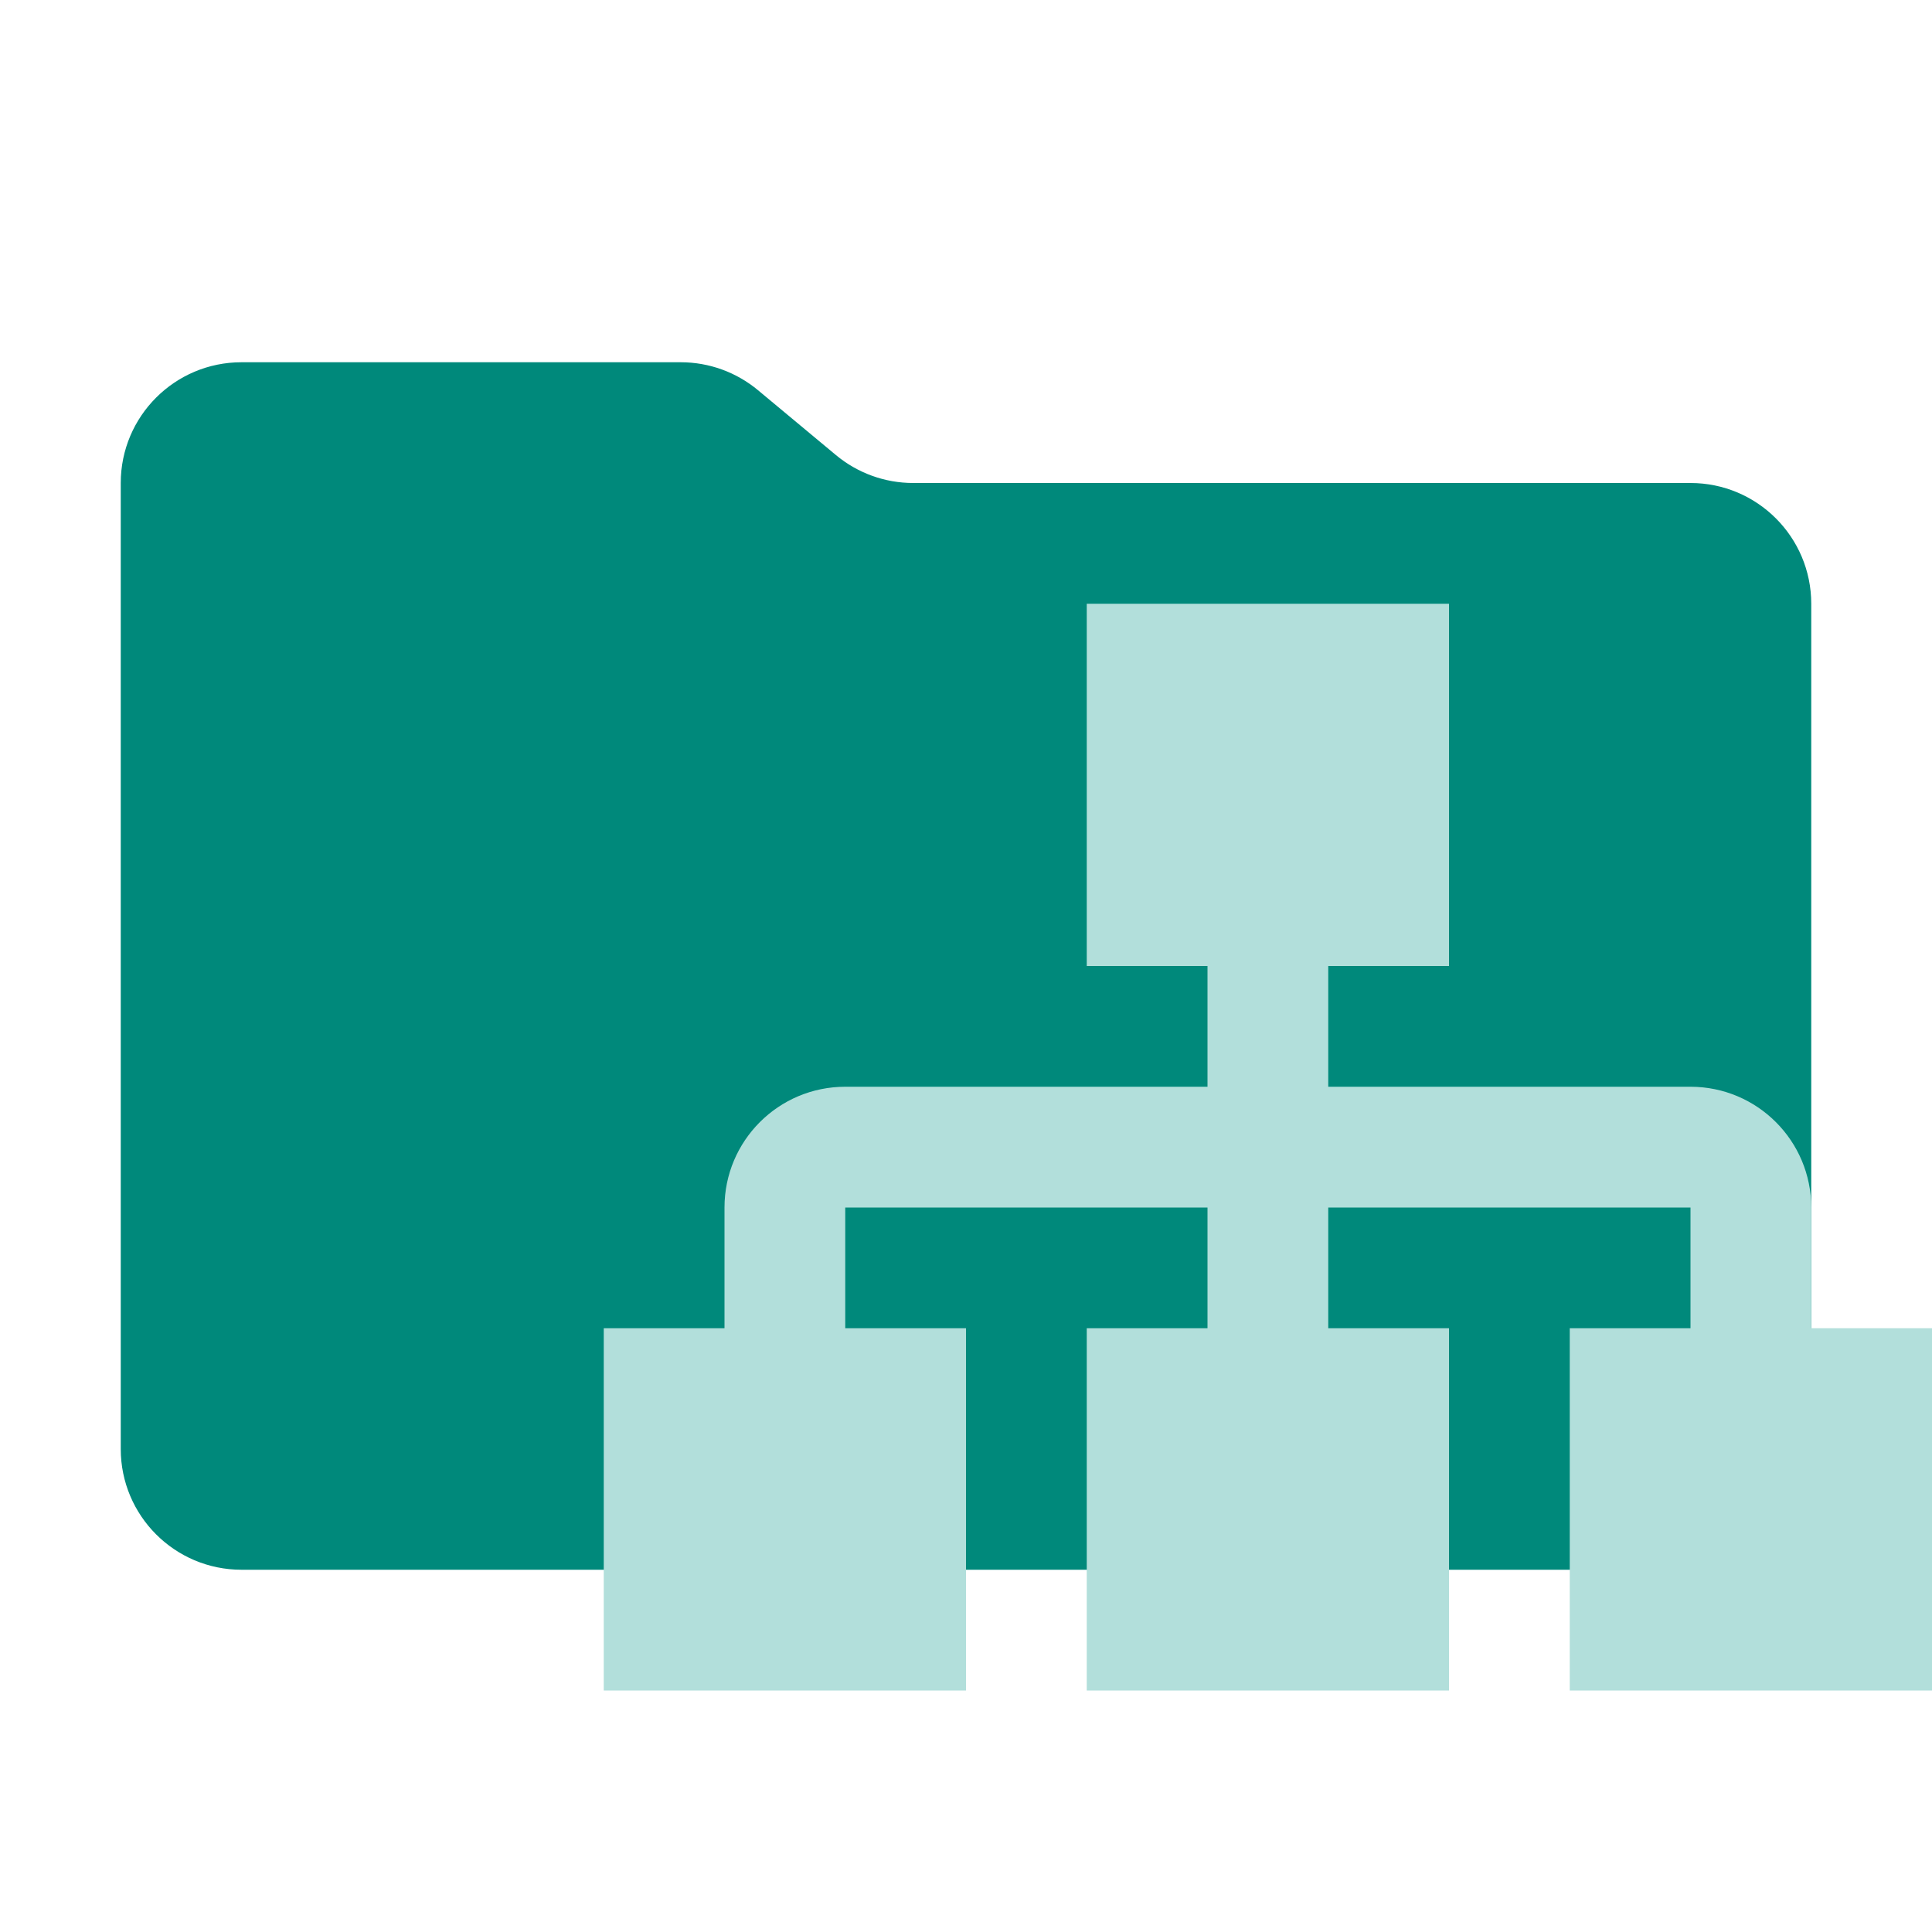
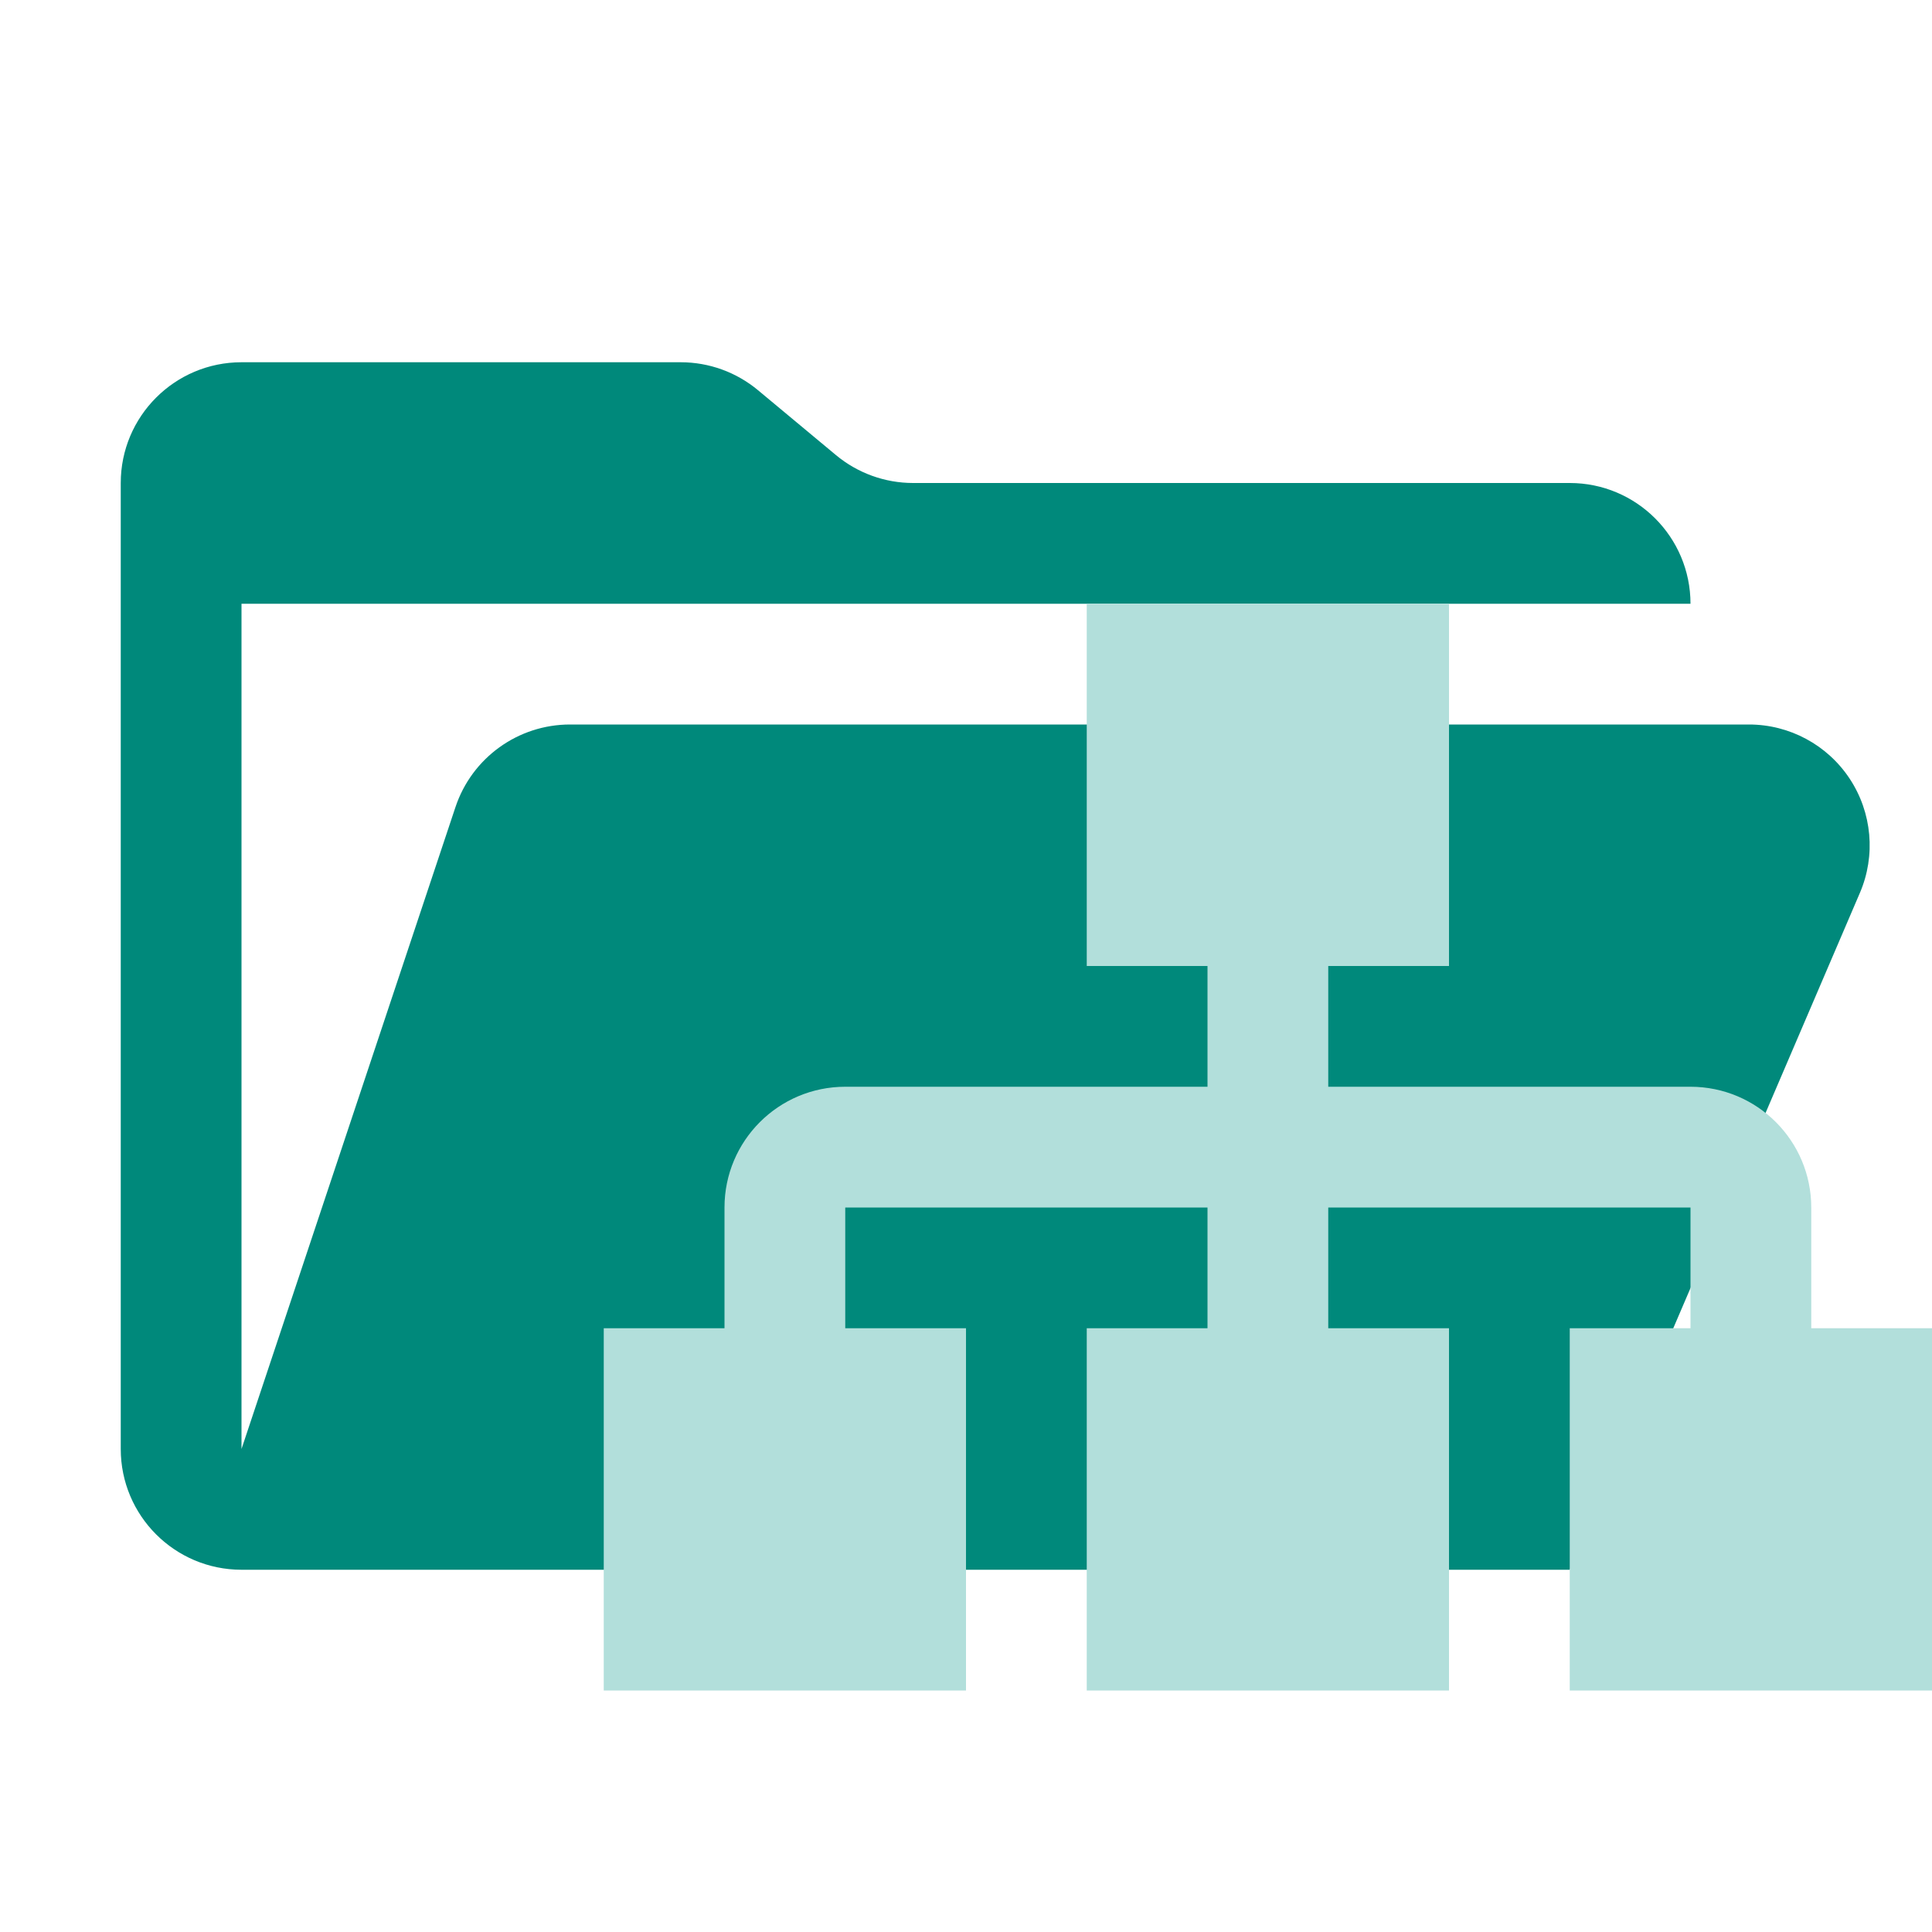
<svg xmlns="http://www.w3.org/2000/svg" viewBox="0 0 16 16">
-   <path id="folder" fill="#00897b" d="m6.922 3.768-.644-.536A1 1 0 0 0 5.638 3H2a1 1 0 0 0-1 1v8a1 1 0 0 0 1 1h12a1 1 0 0 0 1-1V5a1 1 0 0 0-1-1H7.562a1 1 0 0 1-.64-.232" />
+   <path id="folder" fill="#00897b" d="M14.483 6H4.721a1 1 0 0 0-.949.684L2 12V5h12a1 1 0 0 0-1-1H7.562a1 1 0 0 1-.64-.232l-.644-.536A1 1 0 0 0 5.638 3H2a1 1 0 0 0-1 1v8a1 1 0 0 0 1 1h11l2.403-5.606A1 1 0 0 0 14.483 6" />
  <path id="motive" fill="#b2dfdb" d="M 15,11 V 10 A 1,1 0 0 0 14,9 H 11 V 8 h 1 V 5 H 9 v 3 h 1 V 9 H 7 a 1,1 0 0 0 -1,1 v 1 H 5 v 3 H 8 V 11 H 7 v -1 h 3 v 1 H 9 v 3 h 3 v -3 h -1 v -1 h 3 v 1 h -1 v 3 h 3 v -3 z" />
</svg>
